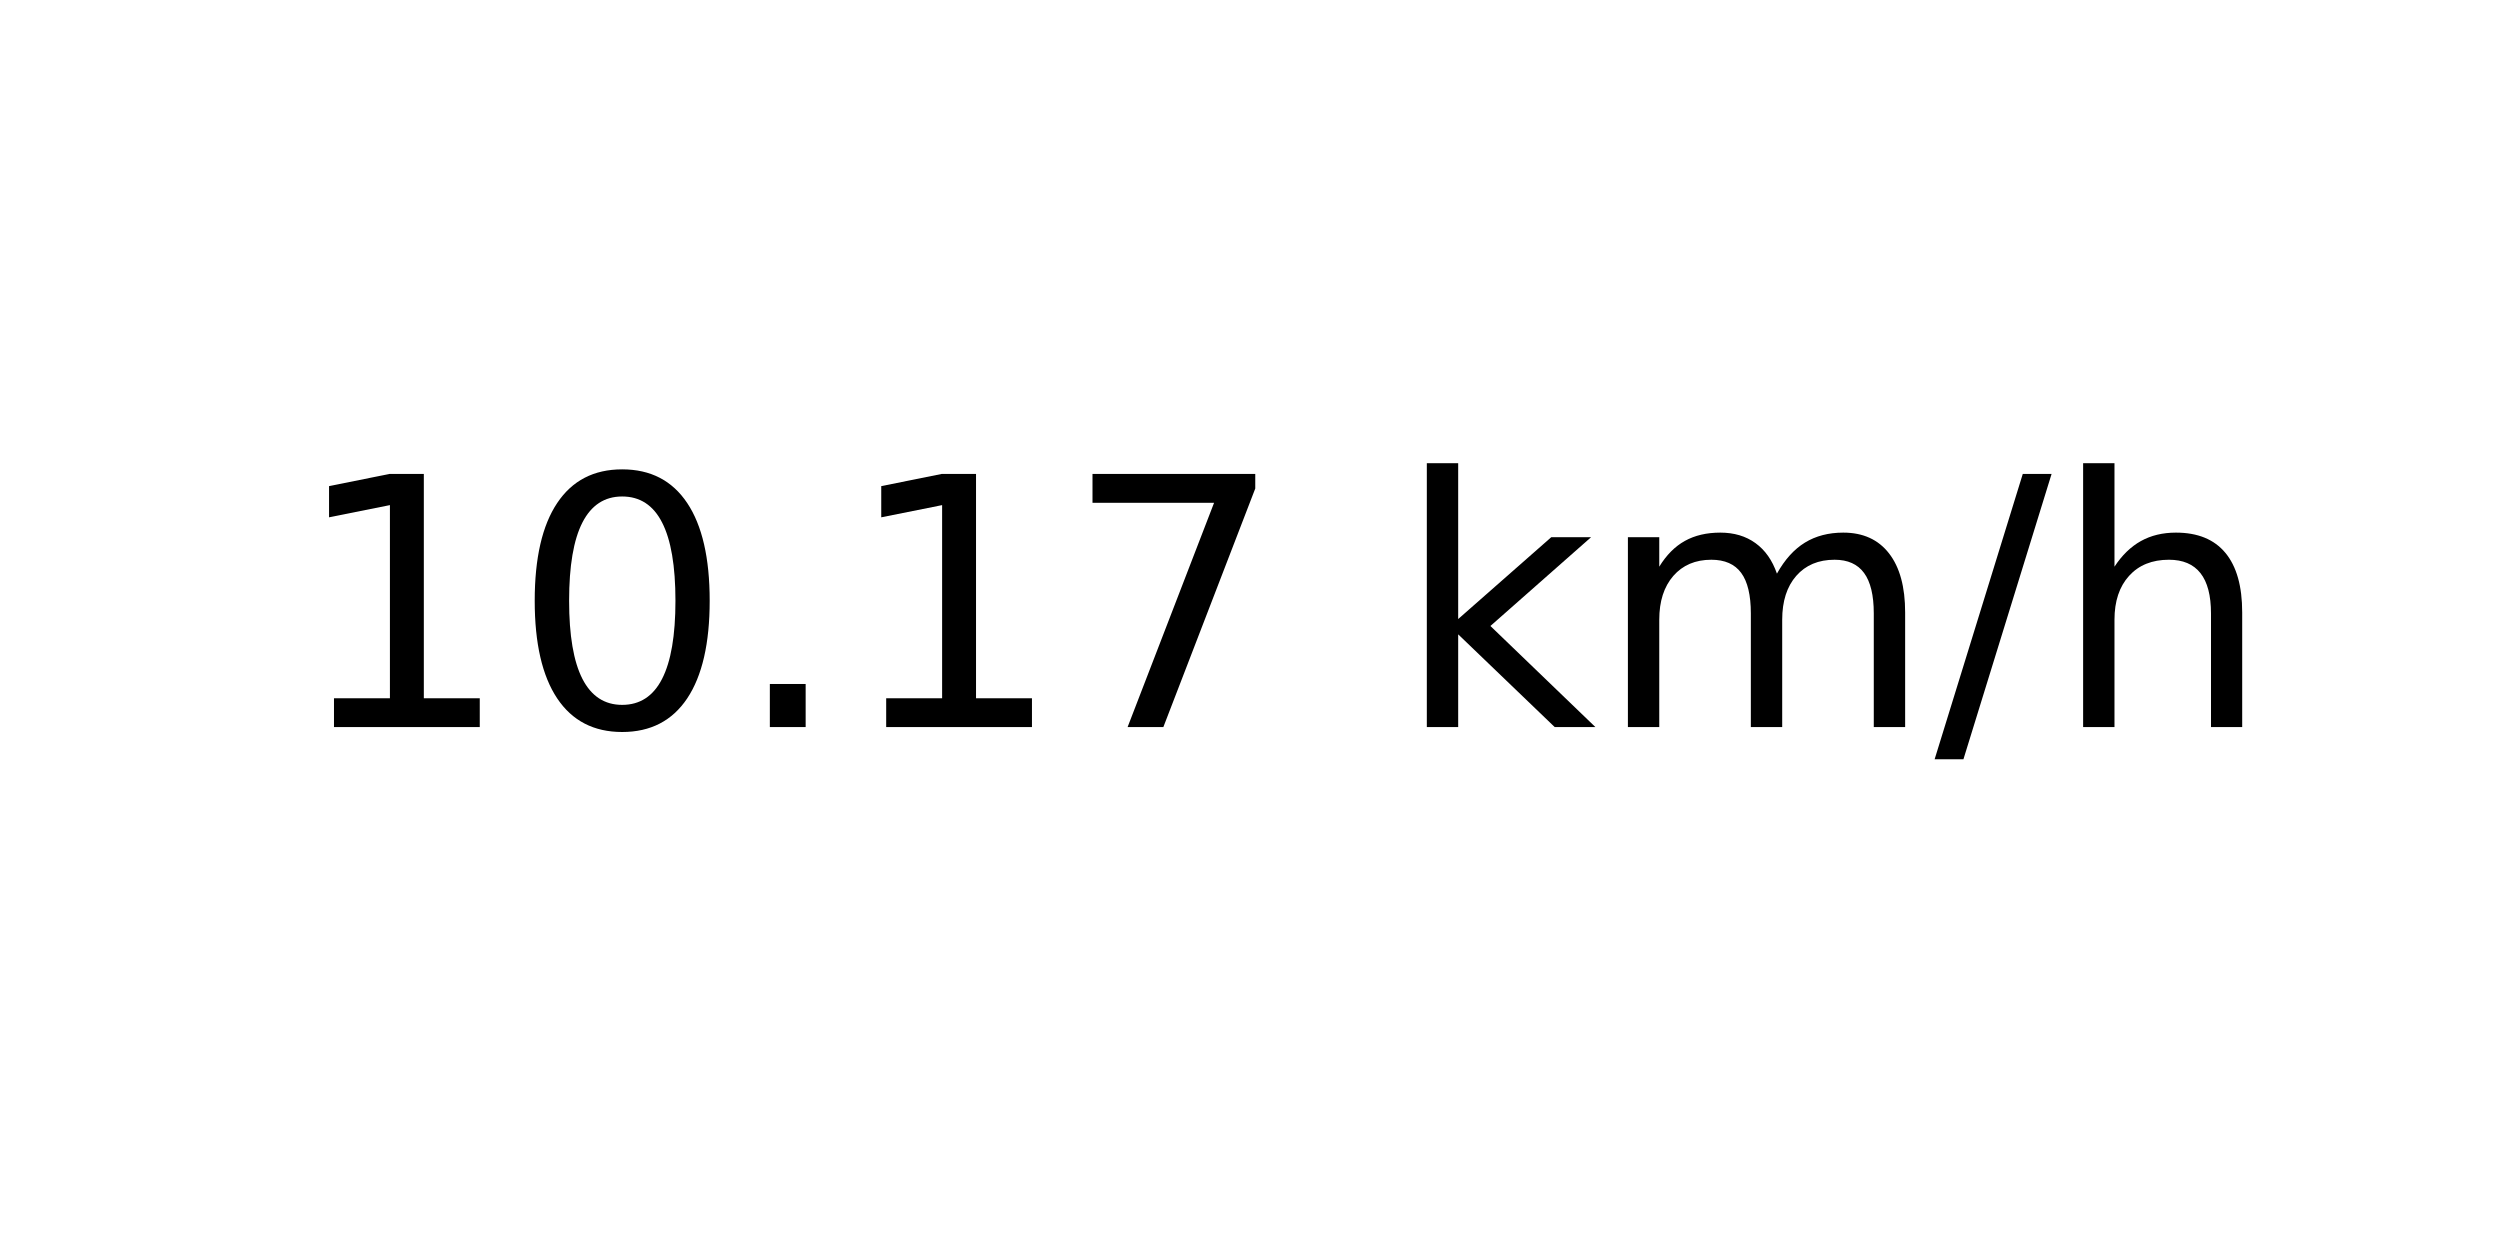
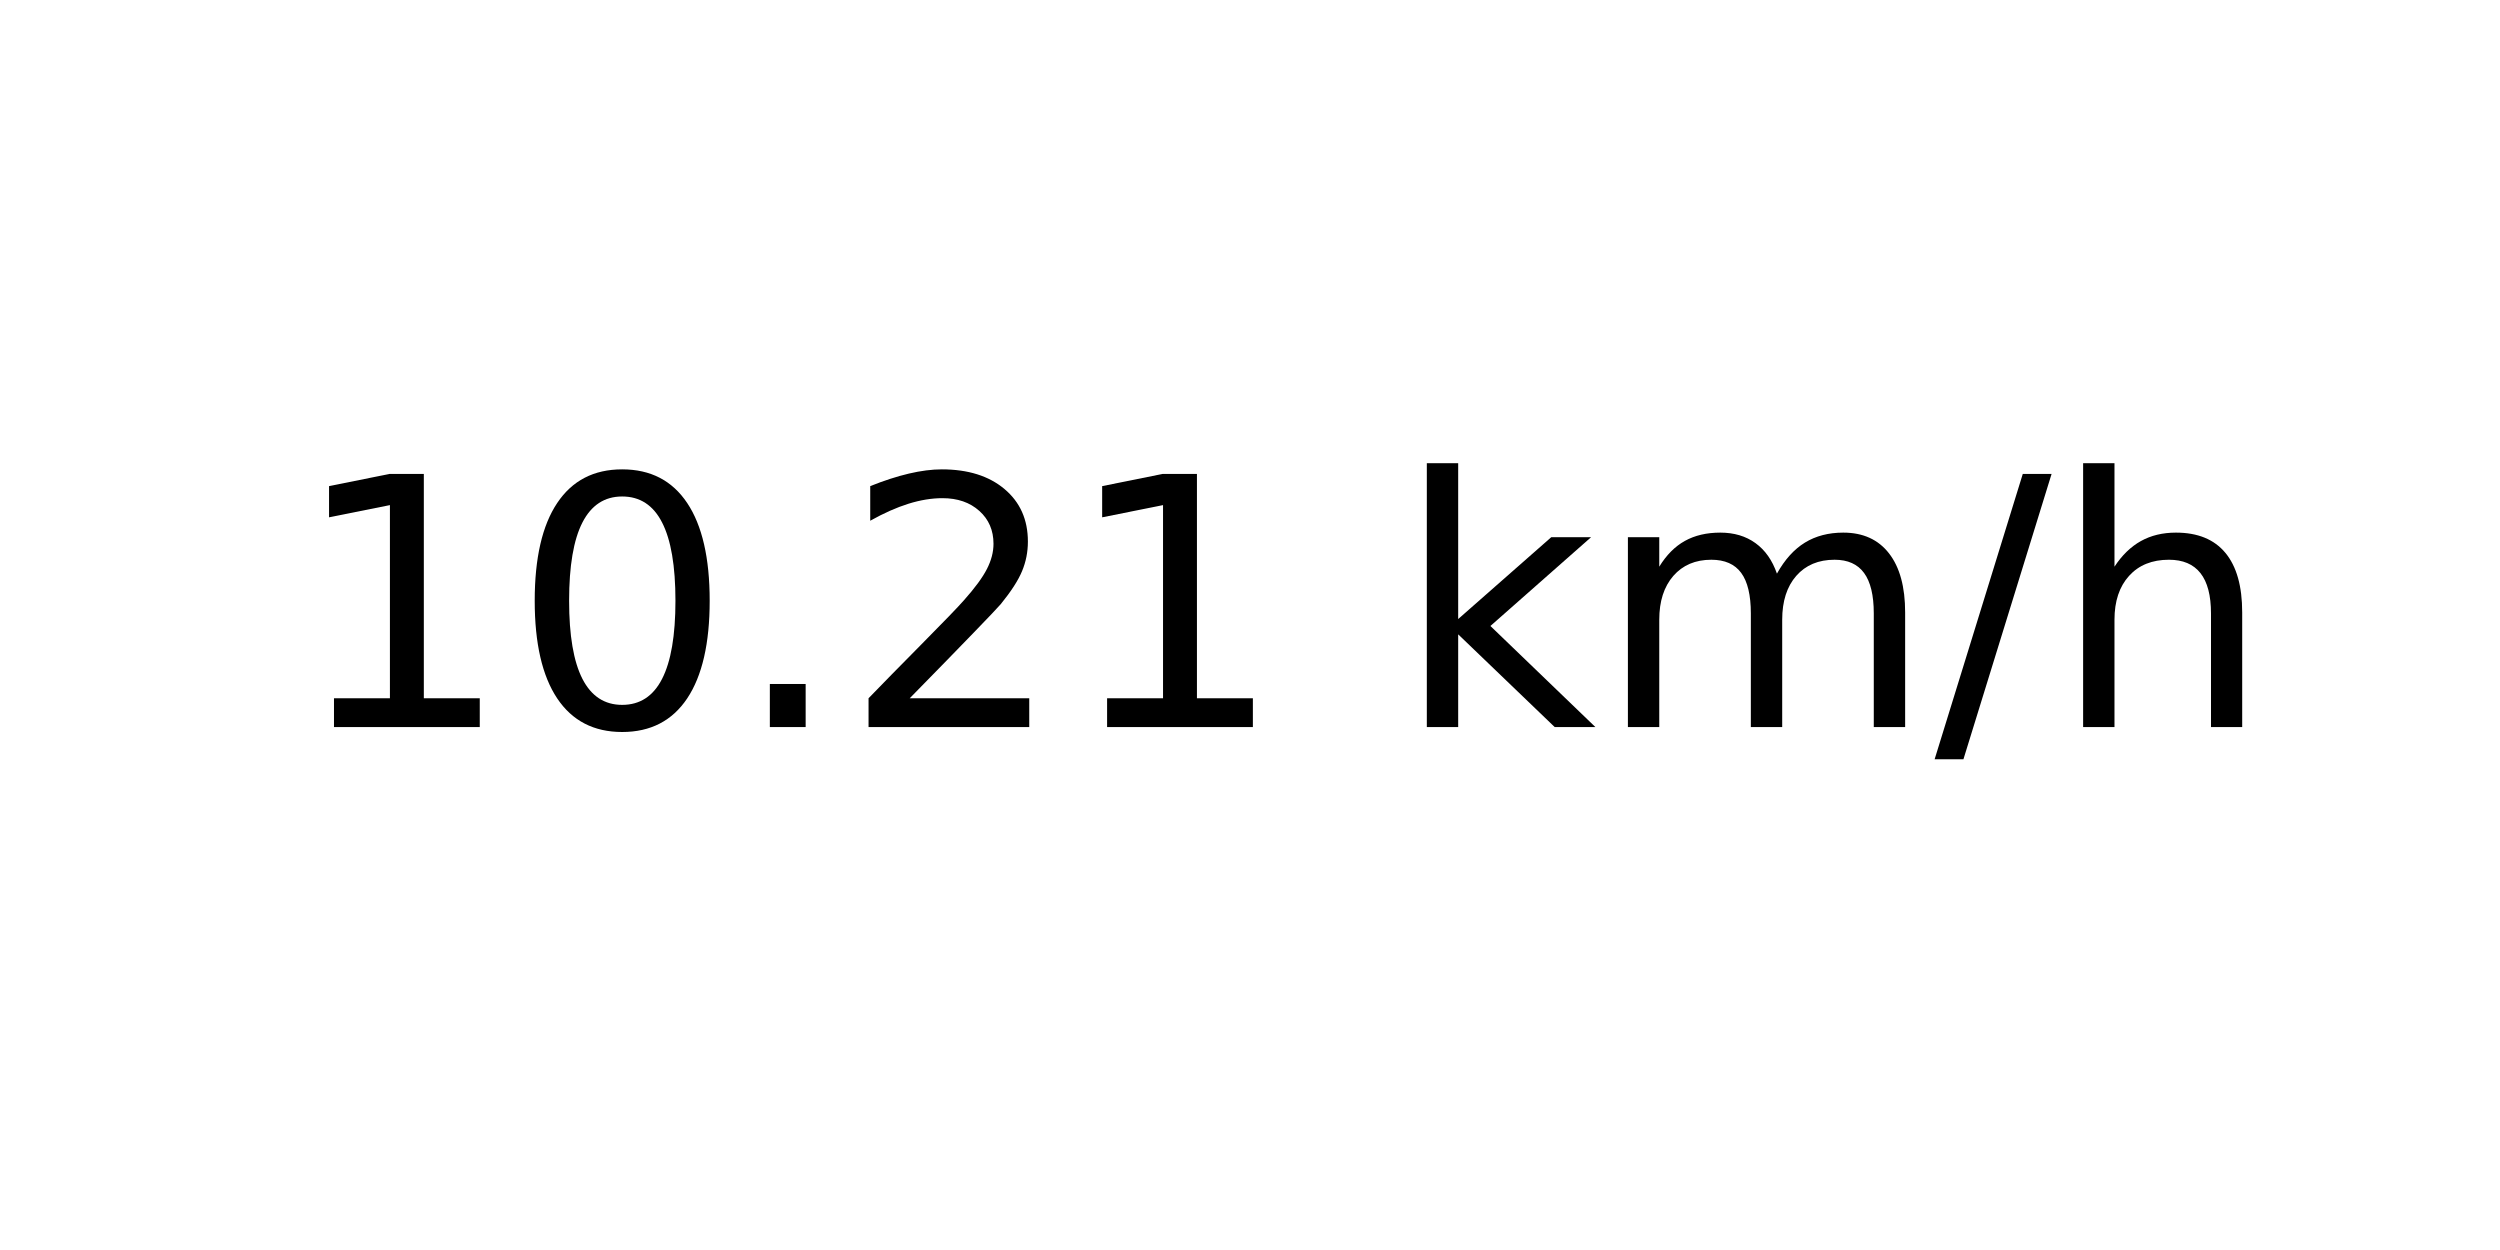
<svg xmlns="http://www.w3.org/2000/svg" xmlns:xlink="http://www.w3.org/1999/xlink" width="72pt" height="36pt" viewBox="0 0 72 36" version="1.1">
  <defs>
    <style type="text/css">*{stroke-linejoin: round; stroke-linecap: butt}</style>
  </defs>
  <g id="figure_1">
    <g id="axes_1">
      <g id="text_1">
        <g transform="translate(8.378125 20.93937) scale(0.1 -0.1)">
          <defs>
            <path id="DejaVuSans-31" d="M 794 531  L 1825 531  L 1825 4091  L 703 3866  L 703 4441  L 1819 4666  L 2450 4666  L 2450 531  L 3481 531  L 3481 0  L 794 0  L 794 531  z " transform="scale(0.015625)" />
            <path id="DejaVuSans-30" d="M 2034 4250  Q 1547 4250 1301 3770  Q 1056 3291 1056 2328  Q 1056 1369 1301 889  Q 1547 409 2034 409  Q 2525 409 2770 889  Q 3016 1369 3016 2328  Q 3016 3291 2770 3770  Q 2525 4250 2034 4250  z M 2034 4750  Q 2819 4750 3233 4129  Q 3647 3509 3647 2328  Q 3647 1150 3233 529  Q 2819 -91 2034 -91  Q 1250 -91 836 529  Q 422 1150 422 2328  Q 422 3509 836 4129  Q 1250 4750 2034 4750  z " transform="scale(0.015625)" />
            <path id="DejaVuSans-2e" d="M 684 794  L 1344 794  L 1344 0  L 684 0  L 684 794  z " transform="scale(0.015625)" />
-             <path id="DejaVuSans-37" d="M 525 4666  L 3525 4666  L 3525 4397  L 1831 0  L 1172 0  L 2766 4134  L 525 4134  L 525 4666  z " transform="scale(0.015625)" />
+             <path id="DejaVuSans-32" d="M 1228 531  L 3431 531  L 3431 0  L 469 0  L 469 531  Q 828 903 1448 1529  Q 2069 2156 2228 2338  Q 2531 2678 2651 2914  Q 2772 3150 2772 3378  Q 2772 3750 2511 3984  Q 2250 4219 1831 4219  Q 1534 4219 1204 4116  Q 875 4013 500 3803  L 500 4441  Q 881 4594 1212 4672  Q 1544 4750 1819 4750  Q 2544 4750 2975 4387  Q 3406 4025 3406 3419  Q 3406 3131 3298 2873  Q 3191 2616 2906 2266  Q 2828 2175 2409 1742  Q 1991 1309 1228 531  z " transform="scale(0.015625)" />
            <path id="DejaVuSans-20" transform="scale(0.015625)" />
            <path id="DejaVuSans-6b" d="M 581 4863  L 1159 4863  L 1159 1991  L 2875 3500  L 3609 3500  L 1753 1863  L 3688 0  L 2938 0  L 1159 1709  L 1159 0  L 581 0  L 581 4863  z " transform="scale(0.015625)" />
            <path id="DejaVuSans-6d" d="M 3328 2828  Q 3544 3216 3844 3400  Q 4144 3584 4550 3584  Q 5097 3584 5394 3201  Q 5691 2819 5691 2113  L 5691 0  L 5113 0  L 5113 2094  Q 5113 2597 4934 2840  Q 4756 3084 4391 3084  Q 3944 3084 3684 2787  Q 3425 2491 3425 1978  L 3425 0  L 2847 0  L 2847 2094  Q 2847 2600 2669 2842  Q 2491 3084 2119 3084  Q 1678 3084 1418 2786  Q 1159 2488 1159 1978  L 1159 0  L 581 0  L 581 3500  L 1159 3500  L 1159 2956  Q 1356 3278 1631 3431  Q 1906 3584 2284 3584  Q 2666 3584 2933 3390  Q 3200 3197 3328 2828  z " transform="scale(0.015625)" />
            <path id="DejaVuSans-2f" d="M 1625 4666  L 2156 4666  L 531 -594  L 0 -594  L 1625 4666  z " transform="scale(0.015625)" />
            <path id="DejaVuSans-68" d="M 3513 2113  L 3513 0  L 2938 0  L 2938 2094  Q 2938 2591 2744 2837  Q 2550 3084 2163 3084  Q 1697 3084 1428 2787  Q 1159 2491 1159 1978  L 1159 0  L 581 0  L 581 4863  L 1159 4863  L 1159 2956  Q 1366 3272 1645 3428  Q 1925 3584 2291 3584  Q 2894 3584 3203 3211  Q 3513 2838 3513 2113  z " transform="scale(0.015625)" />
          </defs>
          <use xlink:href="#DejaVuSans-31" />
          <use xlink:href="#DejaVuSans-30" x="63.623" />
          <use xlink:href="#DejaVuSans-2e" x="127.246" />
-           <use xlink:href="#DejaVuSans-31" x="159.033" />
-           <use xlink:href="#DejaVuSans-37" x="222.656" />
+           <use xlink:href="#DejaVuSans-32" x="159.033" />
+           <use xlink:href="#DejaVuSans-31" x="222.656" />
          <use xlink:href="#DejaVuSans-20" x="286.279" />
          <use xlink:href="#DejaVuSans-6b" x="318.066" />
          <use xlink:href="#DejaVuSans-6d" x="375.977" />
          <use xlink:href="#DejaVuSans-2f" x="473.389" />
          <use xlink:href="#DejaVuSans-68" x="507.08" />
        </g>
      </g>
    </g>
  </g>
</svg>
